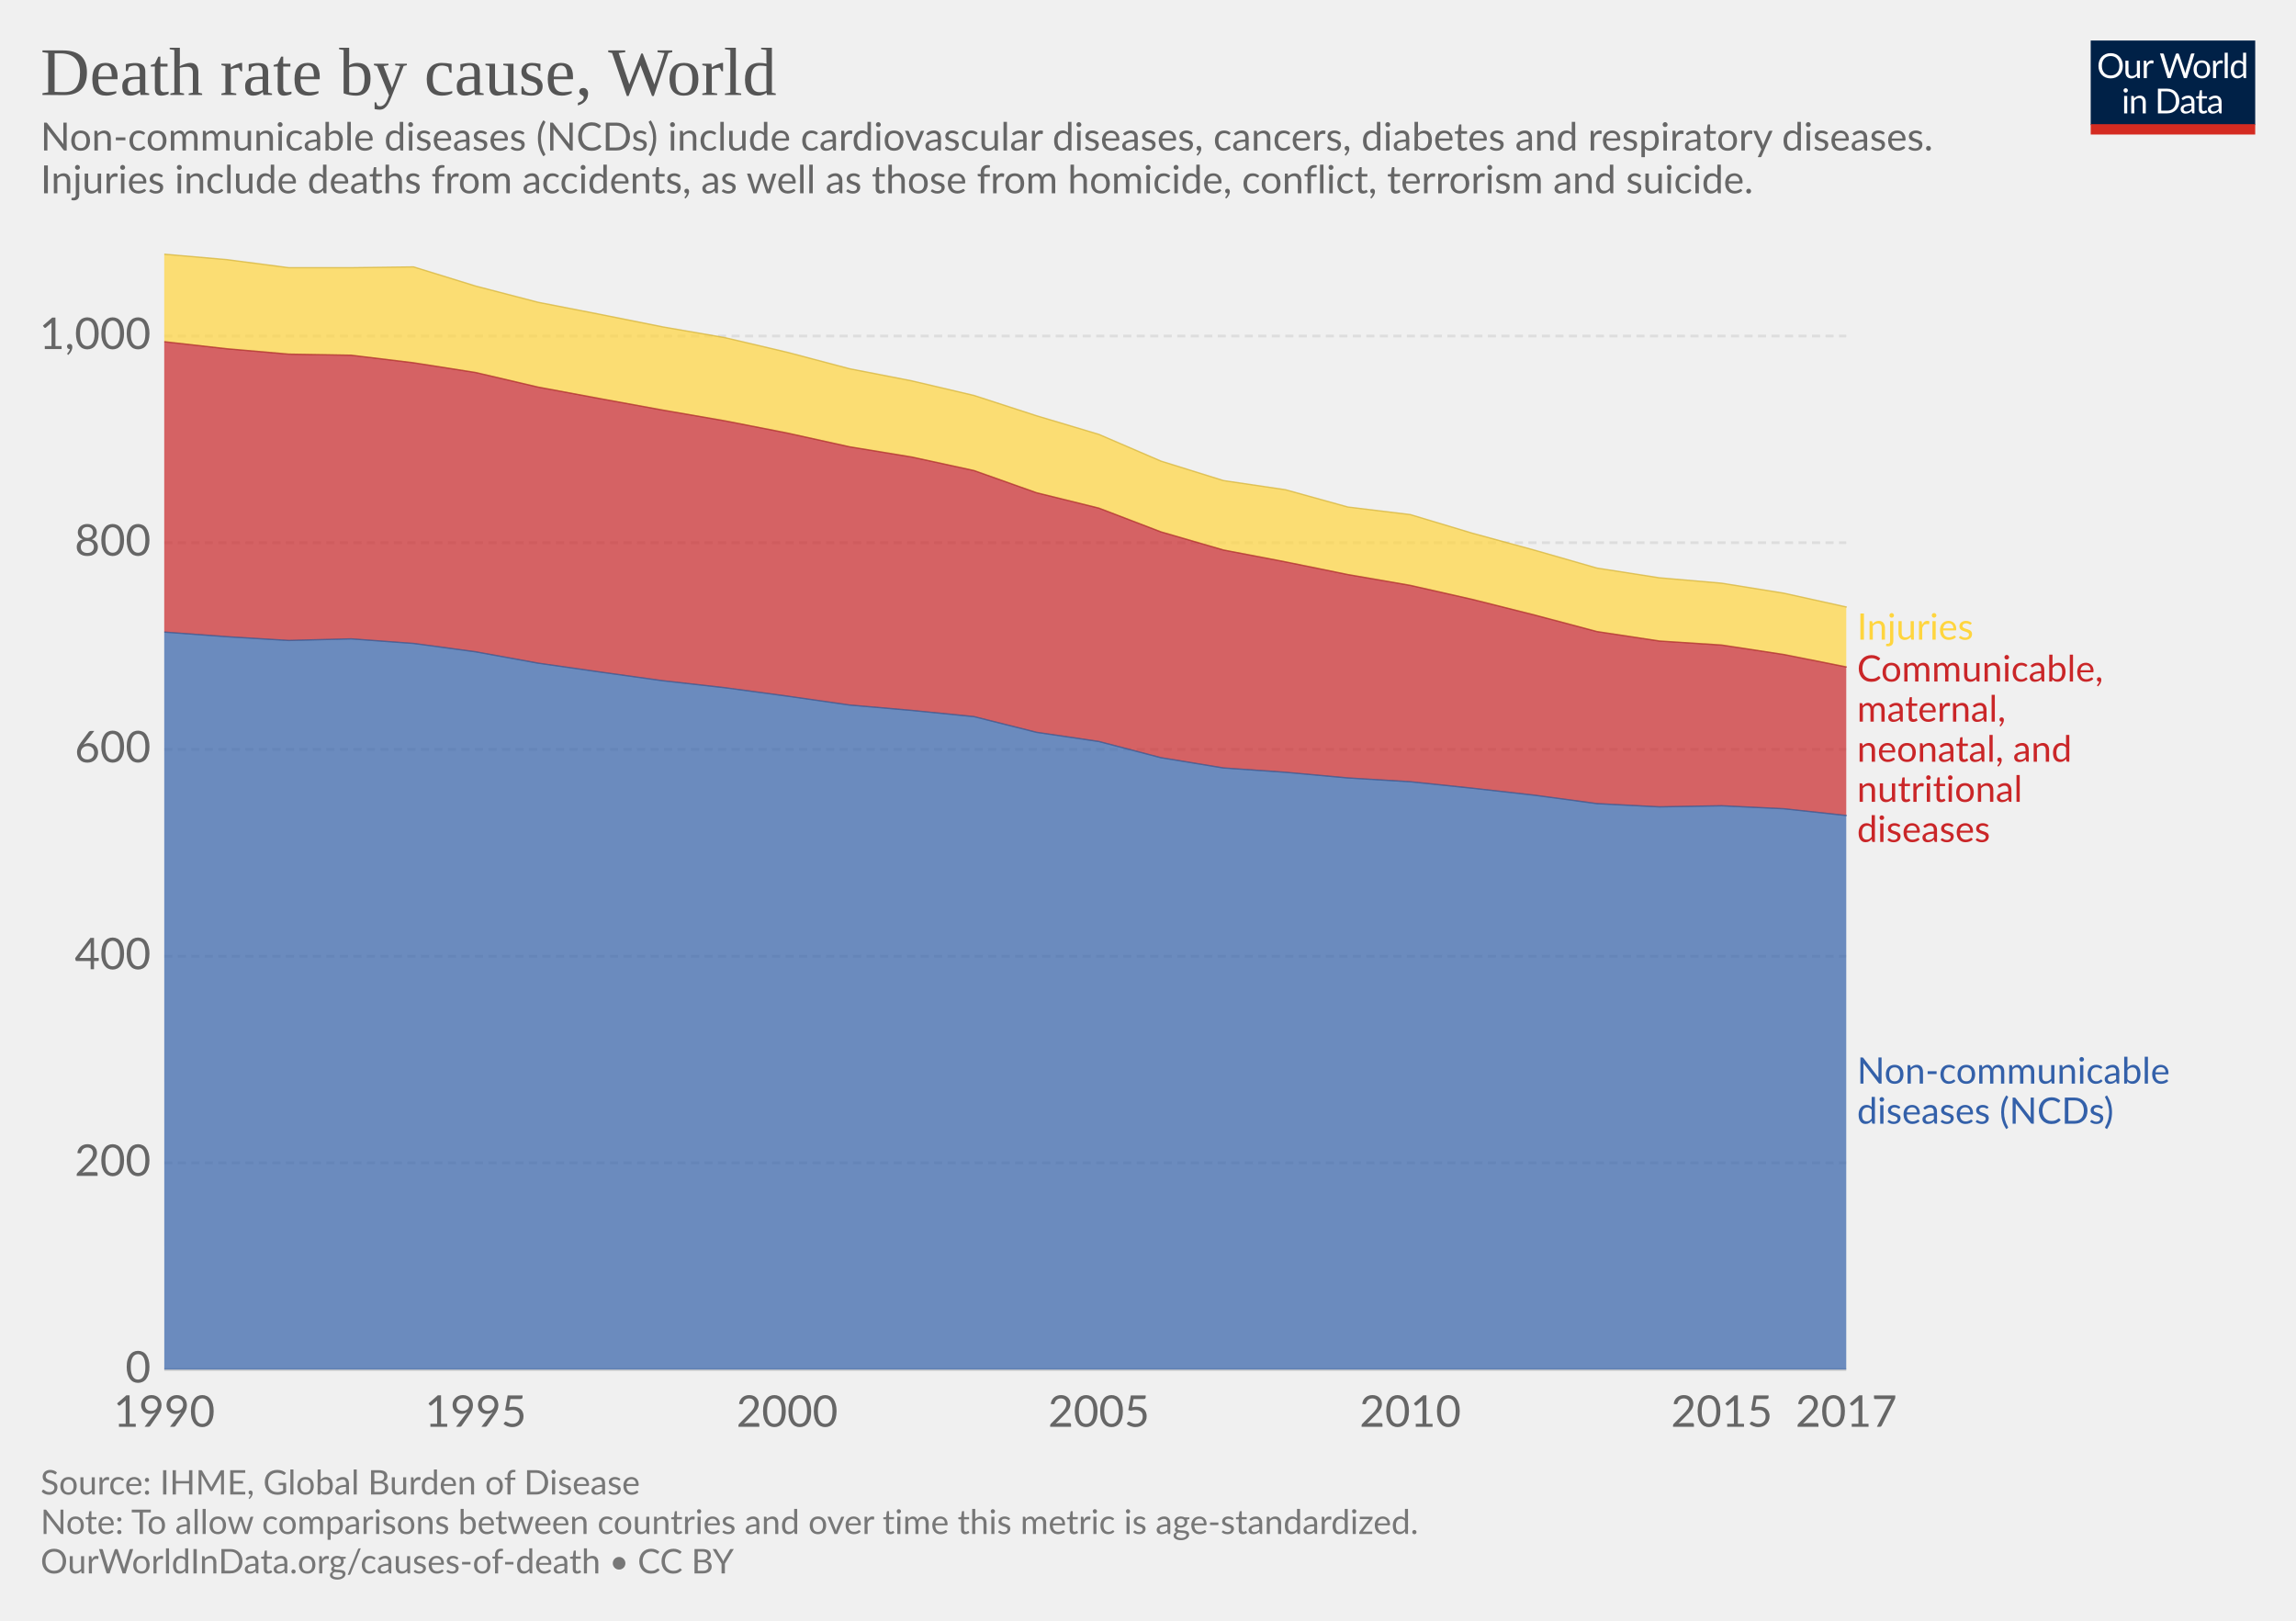
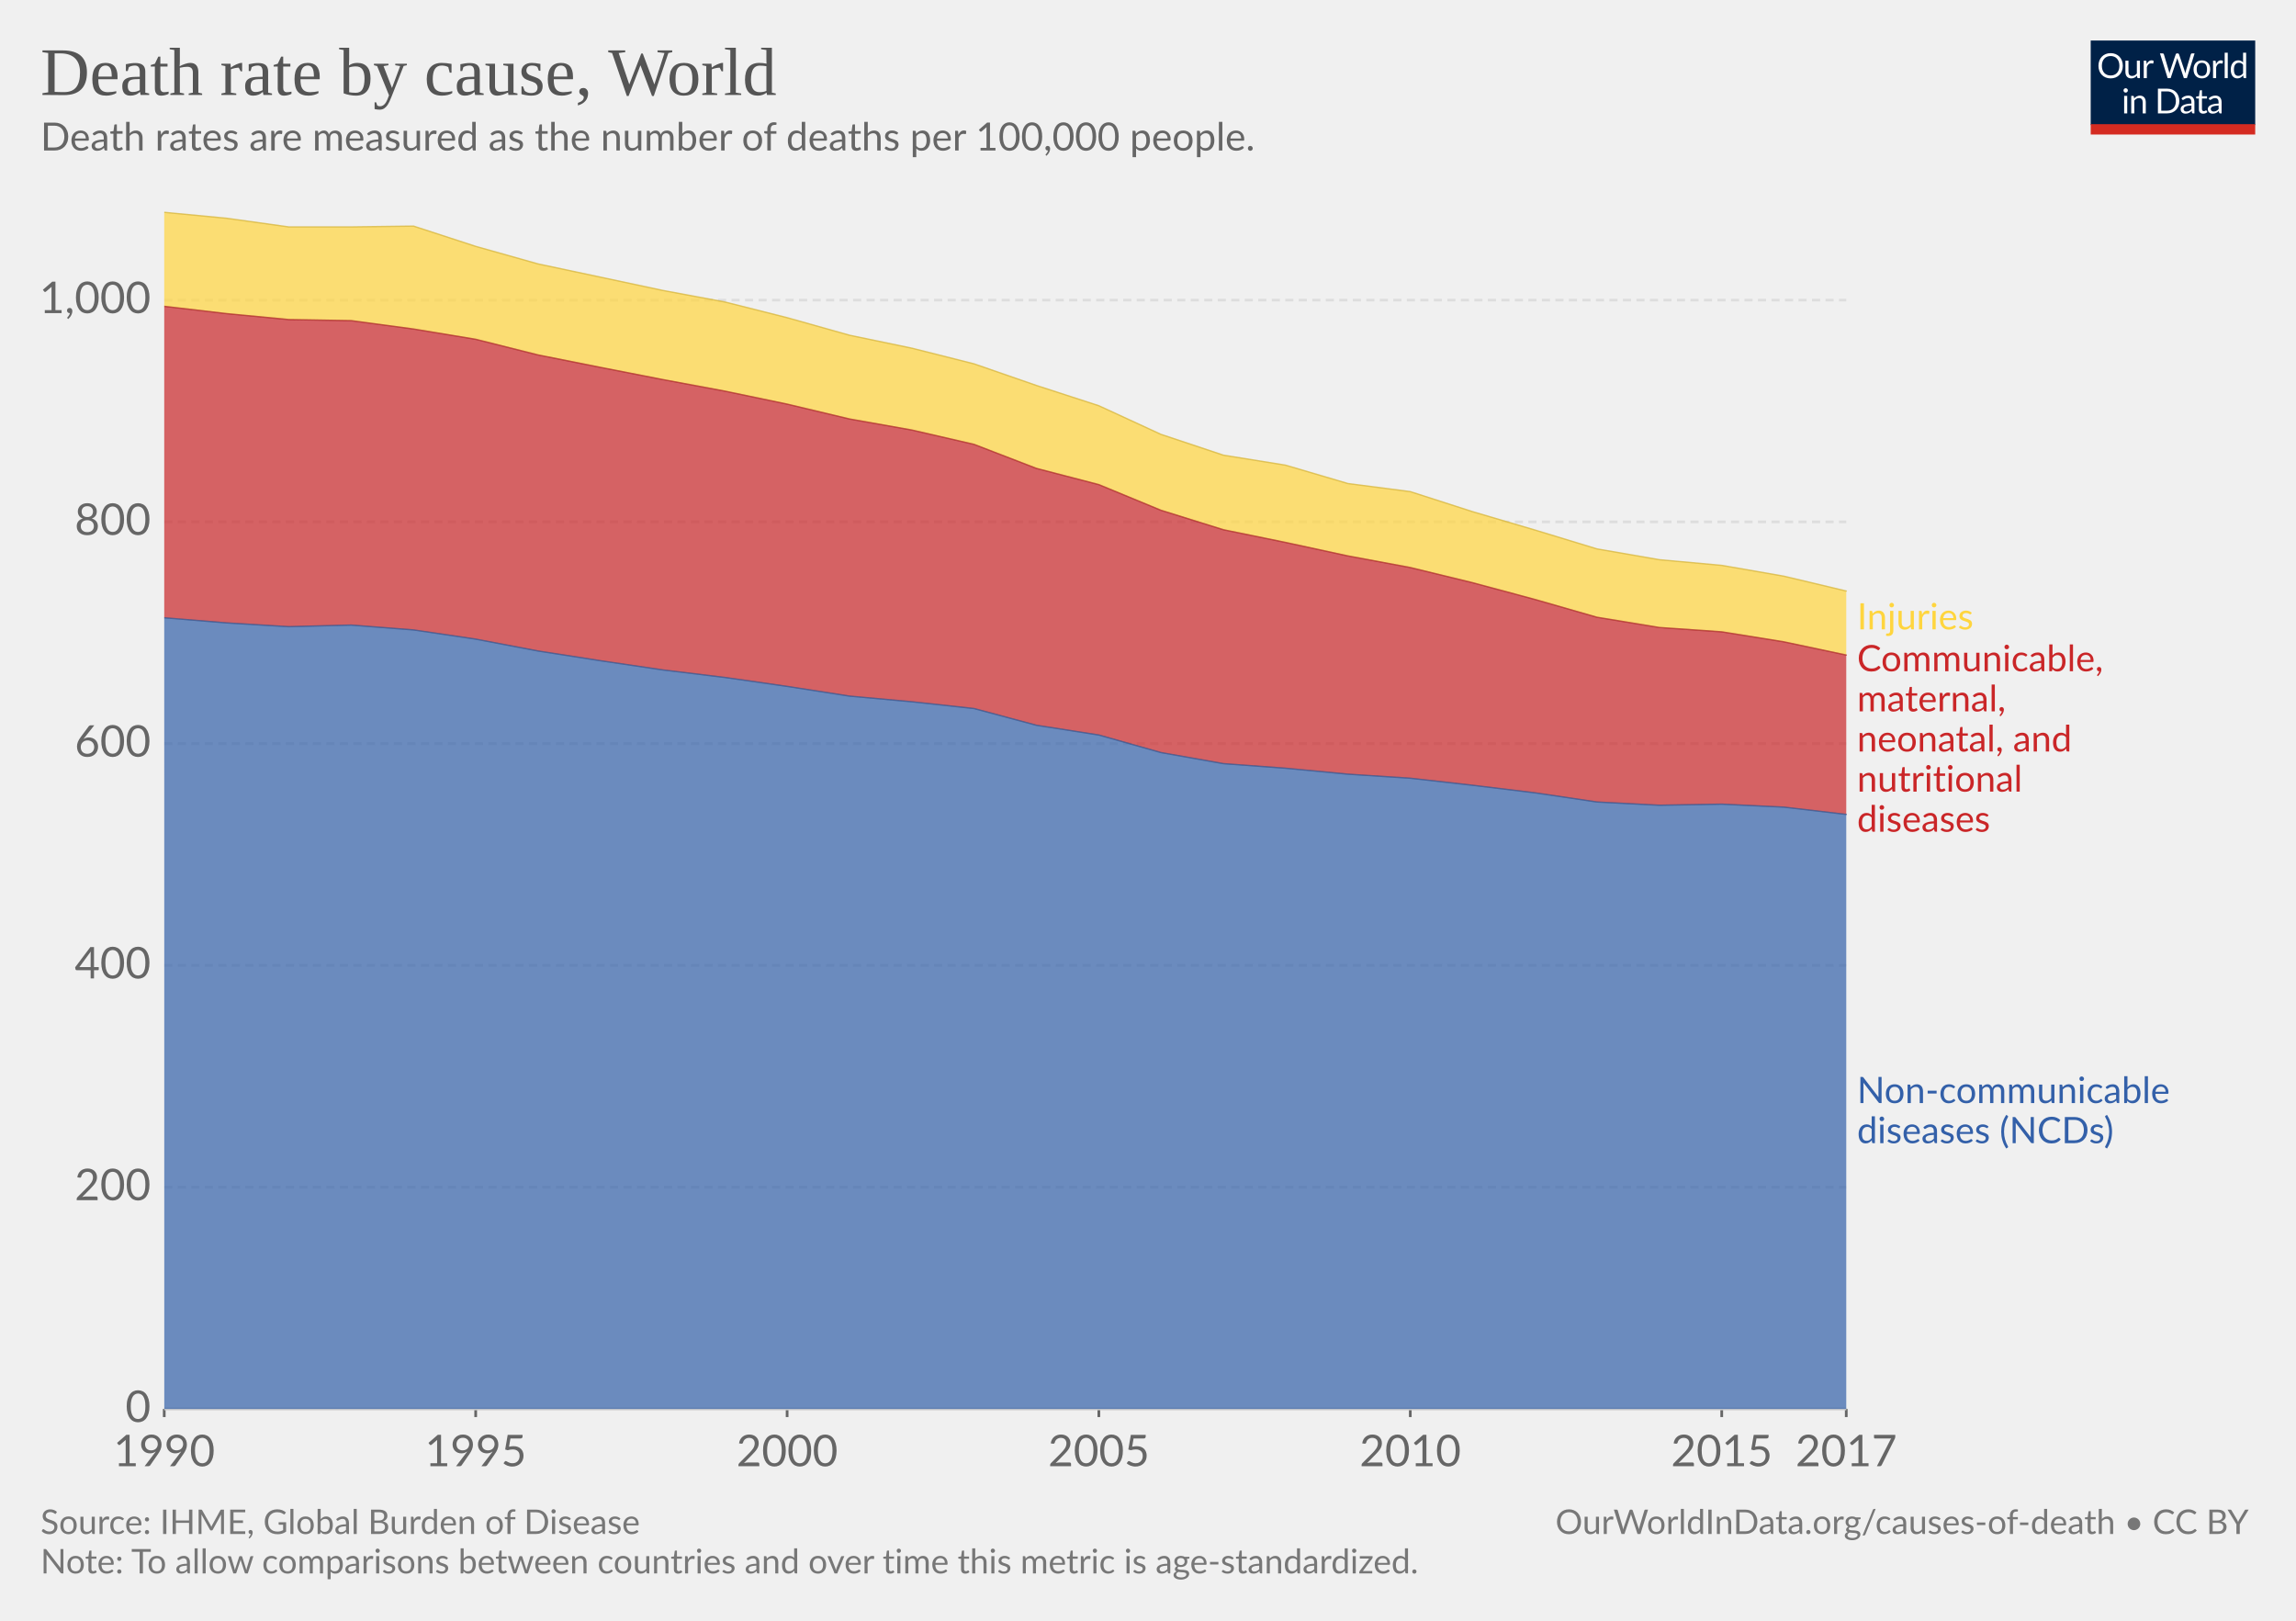
- <svg xmlns="http://www.w3.org/2000/svg" version="1.1" style="font-family:Lato, 'Helvetica Neue', Helvetica, Arial, sans-serif;font-size:18px;background-color:white;text-rendering:optimizeLegibility;-webkit-font-smoothing:antialiased" width="850" height="600">
+ <svg xmlns="http://www.w3.org/2000/svg" version="1.1" style="background-color:#fff;-webkit-font-smoothing:antialiased" width="850" height="600" font-family="Lato,'Helvetica Neue',Helvetica,Arial,sans-serif" font-size="18" text-rendering="optimizeLegibility">
  <g class="HeaderView">
-     <g transform="translate(774, 15) scale(0.29)">
+     <g transform="matrix(.29 0 0 .29 774 15)">
      <svg width="210" height="120" viewBox="0 0 210 120" fill="none">
        <g clip-path="url(#clip0)">
-           <path d="M0 0H210V107.89H0V0Z" fill="#002147" />
-           <path d="M40.979 32.248C40.979 34.609 40.605 36.78 39.857 38.76C39.109 40.725 38.053 42.419 36.689 43.842C35.325 45.265 33.682 46.372 31.761 47.164C29.854 47.941 27.742 48.33 25.425 48.33C23.107 48.33 20.995 47.941 19.089 47.164C17.182 46.372 15.547 45.265 14.183 43.842C12.819 42.419 11.763 40.725 11.015 38.76C10.267 36.78 9.893 34.609 9.893 32.248C9.893 29.887 10.267 27.723 11.015 25.758C11.763 23.778 12.819 22.077 14.183 20.654C15.547 19.217 17.182 18.102 19.089 17.31C20.995 16.518 23.107 16.122 25.425 16.122C27.742 16.122 29.854 16.518 31.761 17.31C33.682 18.102 35.325 19.217 36.689 20.654C38.053 22.077 39.109 23.778 39.857 25.758C40.605 27.723 40.979 29.887 40.979 32.248ZM36.601 32.248C36.601 30.312 36.337 28.574 35.809 27.034C35.281 25.494 34.533 24.196 33.565 23.14C32.597 22.069 31.423 21.248 30.045 20.676C28.666 20.104 27.126 19.818 25.425 19.818C23.738 19.818 22.205 20.104 20.827 20.676C19.448 21.248 18.267 22.069 17.285 23.14C16.317 24.196 15.569 25.494 15.041 27.034C14.513 28.574 14.249 30.312 14.249 32.248C14.249 34.184 14.513 35.922 15.041 37.462C15.569 38.987 16.317 40.285 17.285 41.356C18.267 42.412 19.448 43.226 20.827 43.798C22.205 44.355 23.738 44.634 25.425 44.634C27.126 44.634 28.666 44.355 30.045 43.798C31.423 43.226 32.597 42.412 33.565 41.356C34.533 40.285 35.281 38.987 35.809 37.462C36.337 35.922 36.601 34.184 36.601 32.248ZM62.823 25.714V48H60.491C59.934 48 59.582 47.729 59.435 47.186L59.127 44.788C58.159 45.859 57.074 46.724 55.871 47.384C54.669 48.029 53.29 48.352 51.735 48.352C50.518 48.352 49.44 48.154 48.501 47.758C47.577 47.347 46.8 46.775 46.169 46.042C45.539 45.309 45.062 44.421 44.739 43.38C44.431 42.339 44.277 41.187 44.277 39.926V25.714H48.193V39.926C48.193 41.613 48.575 42.918 49.337 43.842C50.115 44.766 51.295 45.228 52.879 45.228C54.038 45.228 55.116 44.957 56.113 44.414C57.125 43.857 58.057 43.094 58.907 42.126V25.714H62.823ZM71.43 30.18C72.135 28.655 73 27.467 74.027 26.616C75.053 25.751 76.307 25.318 77.789 25.318C78.258 25.318 78.705 25.369 79.131 25.472C79.571 25.575 79.959 25.736 80.297 25.956L80.011 28.882C79.923 29.249 79.703 29.432 79.351 29.432C79.145 29.432 78.845 29.388 78.449 29.3C78.053 29.212 77.605 29.168 77.107 29.168C76.403 29.168 75.772 29.271 75.215 29.476C74.672 29.681 74.181 29.989 73.741 30.4C73.315 30.796 72.927 31.295 72.575 31.896C72.237 32.483 71.929 33.157 71.651 33.92V48H67.713V25.714H69.957C70.382 25.714 70.675 25.795 70.837 25.956C70.998 26.117 71.108 26.396 71.167 26.792L71.43 30.18ZM132.589 16.474L122.755 48H118.927L110.941 23.954C110.867 23.719 110.794 23.47 110.721 23.206C110.662 22.942 110.596 22.663 110.523 22.37C110.449 22.663 110.376 22.942 110.303 23.206C110.23 23.47 110.156 23.719 110.083 23.954L102.053 48H98.225L88.391 16.474H91.933C92.314 16.474 92.629 16.569 92.879 16.76C93.143 16.951 93.311 17.193 93.385 17.486L99.897 39.398C99.999 39.794 100.095 40.219 100.183 40.674C100.285 41.129 100.381 41.613 100.469 42.126C100.571 41.613 100.674 41.129 100.777 40.674C100.894 40.205 101.019 39.779 101.151 39.398L108.565 17.486C108.653 17.237 108.821 17.009 109.071 16.804C109.335 16.584 109.65 16.474 110.017 16.474H111.249C111.63 16.474 111.938 16.569 112.173 16.76C112.407 16.951 112.583 17.193 112.701 17.486L120.093 39.398C120.225 39.779 120.342 40.19 120.445 40.63C120.562 41.07 120.672 41.532 120.775 42.016C120.848 41.532 120.929 41.07 121.017 40.63C121.105 40.19 121.2 39.779 121.303 39.398L127.837 17.486C127.91 17.222 128.072 16.987 128.321 16.782C128.585 16.577 128.9 16.474 129.267 16.474H132.589ZM141.94 25.362C143.568 25.362 145.034 25.633 146.34 26.176C147.645 26.719 148.76 27.489 149.684 28.486C150.608 29.483 151.312 30.693 151.796 32.116C152.294 33.524 152.544 35.101 152.544 36.846C152.544 38.606 152.294 40.19 151.796 41.598C151.312 43.006 150.608 44.209 149.684 45.206C148.76 46.203 147.645 46.973 146.34 47.516C145.034 48.044 143.568 48.308 141.94 48.308C140.297 48.308 138.816 48.044 137.496 47.516C136.19 46.973 135.076 46.203 134.152 45.206C133.228 44.209 132.516 43.006 132.018 41.598C131.534 40.19 131.292 38.606 131.292 36.846C131.292 35.101 131.534 33.524 132.018 32.116C132.516 30.693 133.228 29.483 134.152 28.486C135.076 27.489 136.19 26.719 137.496 26.176C138.816 25.633 140.297 25.362 141.94 25.362ZM141.94 45.25C144.14 45.25 145.782 44.517 146.868 43.05C147.953 41.569 148.496 39.508 148.496 36.868C148.496 34.213 147.953 32.145 146.868 30.664C145.782 29.183 144.14 28.442 141.94 28.442C140.825 28.442 139.85 28.633 139.014 29.014C138.192 29.395 137.503 29.945 136.946 30.664C136.403 31.383 135.992 32.27 135.714 33.326C135.45 34.367 135.318 35.548 135.318 36.868C135.318 39.508 135.86 41.569 136.946 43.05C138.046 44.517 139.71 45.25 141.94 45.25ZM159.908 30.18C160.612 28.655 161.478 27.467 162.504 26.616C163.531 25.751 164.785 25.318 166.266 25.318C166.736 25.318 167.183 25.369 167.608 25.472C168.048 25.575 168.437 25.736 168.774 25.956L168.488 28.882C168.4 29.249 168.18 29.432 167.828 29.432C167.623 29.432 167.322 29.388 166.926 29.3C166.53 29.212 166.083 29.168 165.584 29.168C164.88 29.168 164.25 29.271 163.692 29.476C163.15 29.681 162.658 29.989 162.218 30.4C161.793 30.796 161.404 31.295 161.052 31.896C160.715 32.483 160.407 33.157 160.128 33.92V48H156.19V25.714H158.434C158.86 25.714 159.153 25.795 159.314 25.956C159.476 26.117 159.586 26.396 159.644 26.792L159.908 30.18ZM174.946 15.594V48H171.03V15.594H174.946ZM194.496 31.016C193.763 30.033 192.971 29.351 192.12 28.97C191.269 28.574 190.316 28.376 189.26 28.376C187.192 28.376 185.601 29.117 184.486 30.598C183.371 32.079 182.814 34.191 182.814 36.934C182.814 38.386 182.939 39.633 183.188 40.674C183.437 41.701 183.804 42.551 184.288 43.226C184.772 43.886 185.366 44.37 186.07 44.678C186.774 44.986 187.573 45.14 188.468 45.14C189.759 45.14 190.881 44.847 191.834 44.26C192.802 43.673 193.689 42.845 194.496 41.774V31.016ZM198.412 15.594V48H196.08C195.523 48 195.171 47.729 195.024 47.186L194.672 44.48C193.719 45.624 192.633 46.548 191.416 47.252C190.199 47.956 188.791 48.308 187.192 48.308C185.916 48.308 184.757 48.066 183.716 47.582C182.675 47.083 181.787 46.357 181.054 45.404C180.321 44.451 179.756 43.263 179.36 41.84C178.964 40.417 178.766 38.782 178.766 36.934C178.766 35.291 178.986 33.766 179.426 32.358C179.866 30.935 180.497 29.703 181.318 28.662C182.139 27.621 183.144 26.807 184.332 26.22C185.535 25.619 186.884 25.318 188.38 25.318C189.744 25.318 190.91 25.553 191.878 26.022C192.861 26.477 193.733 27.115 194.496 27.936V15.594H198.412ZM46.614 70.714V93H42.698V70.714H46.614ZM47.45 63.718C47.45 64.099 47.369 64.459 47.208 64.796C47.061 65.119 46.856 65.412 46.592 65.676C46.343 65.925 46.042 66.123 45.69 66.27C45.352 66.417 44.993 66.49 44.612 66.49C44.23 66.49 43.871 66.417 43.534 66.27C43.211 66.123 42.925 65.925 42.676 65.676C42.426 65.412 42.228 65.119 42.082 64.796C41.935 64.459 41.862 64.099 41.862 63.718C41.862 63.337 41.935 62.977 42.082 62.64C42.228 62.288 42.426 61.987 42.676 61.738C42.925 61.474 43.211 61.269 43.534 61.122C43.871 60.975 44.23 60.902 44.612 60.902C44.993 60.902 45.352 60.975 45.69 61.122C46.042 61.269 46.343 61.474 46.592 61.738C46.856 61.987 47.061 62.288 47.208 62.64C47.369 62.977 47.45 63.337 47.45 63.718ZM55.424 73.948C55.908 73.405 56.422 72.914 56.964 72.474C57.507 72.034 58.079 71.66 58.68 71.352C59.296 71.029 59.941 70.787 60.616 70.626C61.306 70.45 62.046 70.362 62.838 70.362C64.055 70.362 65.126 70.567 66.05 70.978C66.989 71.374 67.766 71.946 68.382 72.694C69.013 73.427 69.49 74.315 69.812 75.356C70.135 76.397 70.296 77.549 70.296 78.81V93H66.358V78.81C66.358 77.123 65.969 75.818 65.192 74.894C64.43 73.955 63.264 73.486 61.694 73.486C60.535 73.486 59.45 73.765 58.438 74.322C57.441 74.879 56.517 75.635 55.666 76.588V93H51.728V70.714H54.082C54.639 70.714 54.984 70.985 55.116 71.528L55.424 73.948ZM113.129 77.248C113.129 79.609 112.755 81.758 112.007 83.694C111.259 85.63 110.203 87.287 108.839 88.666C107.475 90.045 105.832 91.115 103.911 91.878C102.004 92.626 99.892 93 97.575 93H85.805V61.474H97.575C99.892 61.474 102.004 61.855 103.911 62.618C105.832 63.366 107.475 64.437 108.839 65.83C110.203 67.209 111.259 68.866 112.007 70.802C112.755 72.738 113.129 74.887 113.129 77.248ZM108.751 77.248C108.751 75.312 108.487 73.581 107.959 72.056C107.431 70.531 106.683 69.24 105.715 68.184C104.747 67.128 103.574 66.321 102.195 65.764C100.816 65.207 99.276 64.928 97.575 64.928H90.073V89.546H97.575C99.276 89.546 100.816 89.267 102.195 88.71C103.574 88.153 104.747 87.353 105.715 86.312C106.683 85.256 107.431 83.965 107.959 82.44C108.487 80.915 108.751 79.184 108.751 77.248ZM128.553 82.968C126.749 83.027 125.209 83.173 123.933 83.408C122.672 83.628 121.638 83.921 120.831 84.288C120.039 84.655 119.46 85.087 119.093 85.586C118.741 86.085 118.565 86.642 118.565 87.258C118.565 87.845 118.661 88.351 118.851 88.776C119.042 89.201 119.299 89.553 119.621 89.832C119.959 90.096 120.347 90.294 120.787 90.426C121.242 90.543 121.726 90.602 122.239 90.602C122.929 90.602 123.559 90.536 124.131 90.404C124.703 90.257 125.239 90.052 125.737 89.788C126.251 89.524 126.735 89.209 127.189 88.842C127.659 88.475 128.113 88.057 128.553 87.588V82.968ZM115.903 73.86C117.135 72.672 118.463 71.785 119.885 71.198C121.308 70.611 122.885 70.318 124.615 70.318C125.862 70.318 126.969 70.523 127.937 70.934C128.905 71.345 129.719 71.917 130.379 72.65C131.039 73.383 131.538 74.271 131.875 75.312C132.213 76.353 132.381 77.497 132.381 78.744V93H130.643C130.262 93 129.969 92.941 129.763 92.824C129.558 92.692 129.397 92.443 129.279 92.076L128.839 89.964C128.253 90.507 127.681 90.991 127.123 91.416C126.566 91.827 125.979 92.179 125.363 92.472C124.747 92.751 124.087 92.963 123.383 93.11C122.694 93.271 121.924 93.352 121.073 93.352C120.208 93.352 119.394 93.235 118.631 93C117.869 92.751 117.201 92.384 116.629 91.9C116.072 91.416 115.625 90.807 115.287 90.074C114.965 89.326 114.803 88.446 114.803 87.434C114.803 86.554 115.045 85.711 115.529 84.904C116.013 84.083 116.798 83.357 117.883 82.726C118.969 82.095 120.384 81.582 122.129 81.186C123.875 80.775 126.016 80.541 128.553 80.482V78.744C128.553 77.013 128.179 75.708 127.431 74.828C126.683 73.933 125.591 73.486 124.153 73.486C123.185 73.486 122.371 73.611 121.711 73.86C121.066 74.095 120.501 74.366 120.017 74.674C119.548 74.967 119.137 75.239 118.785 75.488C118.448 75.723 118.111 75.84 117.773 75.84C117.509 75.84 117.282 75.774 117.091 75.642C116.901 75.495 116.739 75.319 116.607 75.114L115.903 73.86ZM143.568 93.352C141.808 93.352 140.451 92.861 139.498 91.878C138.559 90.895 138.09 89.48 138.09 87.632V73.992H135.406C135.171 73.992 134.973 73.926 134.812 73.794C134.65 73.647 134.57 73.427 134.57 73.134V71.572L138.222 71.11L139.124 64.224C139.168 64.004 139.263 63.828 139.41 63.696C139.571 63.549 139.776 63.476 140.026 63.476H142.006V71.154H148.452V73.992H142.006V87.368C142.006 88.307 142.233 89.003 142.688 89.458C143.142 89.913 143.729 90.14 144.448 90.14C144.858 90.14 145.21 90.089 145.504 89.986C145.812 89.869 146.076 89.744 146.296 89.612C146.516 89.48 146.699 89.363 146.846 89.26C147.007 89.143 147.146 89.084 147.264 89.084C147.469 89.084 147.652 89.209 147.814 89.458L148.958 91.328C148.283 91.959 147.469 92.457 146.516 92.824C145.562 93.176 144.58 93.352 143.568 93.352ZM163.253 82.968C161.449 83.027 159.909 83.173 158.633 83.408C157.372 83.628 156.338 83.921 155.531 84.288C154.739 84.655 154.16 85.087 153.793 85.586C153.441 86.085 153.265 86.642 153.265 87.258C153.265 87.845 153.36 88.351 153.551 88.776C153.742 89.201 153.998 89.553 154.321 89.832C154.658 90.096 155.047 90.294 155.487 90.426C155.942 90.543 156.426 90.602 156.939 90.602C157.628 90.602 158.259 90.536 158.831 90.404C159.403 90.257 159.938 90.052 160.437 89.788C160.95 89.524 161.434 89.209 161.889 88.842C162.358 88.475 162.813 88.057 163.253 87.588V82.968ZM150.603 73.86C151.835 72.672 153.162 71.785 154.585 71.198C156.008 70.611 157.584 70.318 159.315 70.318C160.562 70.318 161.669 70.523 162.637 70.934C163.605 71.345 164.419 71.917 165.079 72.65C165.739 73.383 166.238 74.271 166.575 75.312C166.912 76.353 167.081 77.497 167.081 78.744V93H165.343C164.962 93 164.668 92.941 164.463 92.824C164.258 92.692 164.096 92.443 163.979 92.076L163.539 89.964C162.952 90.507 162.38 90.991 161.823 91.416C161.266 91.827 160.679 92.179 160.063 92.472C159.447 92.751 158.787 92.963 158.083 93.11C157.394 93.271 156.624 93.352 155.773 93.352C154.908 93.352 154.094 93.235 153.331 93C152.568 92.751 151.901 92.384 151.329 91.9C150.772 91.416 150.324 90.807 149.987 90.074C149.664 89.326 149.503 88.446 149.503 87.434C149.503 86.554 149.745 85.711 150.229 84.904C150.713 84.083 151.498 83.357 152.583 82.726C153.668 82.095 155.084 81.582 156.829 81.186C158.574 80.775 160.716 80.541 163.253 80.482V78.744C163.253 77.013 162.879 75.708 162.131 74.828C161.383 73.933 160.29 73.486 158.853 73.486C157.885 73.486 157.071 73.611 156.411 73.86C155.766 74.095 155.201 74.366 154.717 74.674C154.248 74.967 153.837 75.239 153.485 75.488C153.148 75.723 152.81 75.84 152.473 75.84C152.209 75.84 151.982 75.774 151.791 75.642C151.6 75.495 151.439 75.319 151.307 75.114L150.603 73.86Z" fill="white" />
-           <rect y="106.789" width="210" height="13.211" fill="#D42B21" />
+           <path d="M0 0h210v107.89H0V0z" fill="#002147" />
+           <path d="M40.98 32.25c0 2.36-.38 4.53-1.12 6.51a14.26 14.26 0 01-8.1 8.4c-1.9.78-4.02 1.17-6.34 1.17-2.31 0-4.42-.39-6.33-1.17a14.31 14.31 0 01-8.08-8.4 18.29 18.29 0 01-1.12-6.51c0-2.36.38-4.53 1.12-6.5.75-1.97 1.8-3.67 3.17-5.1 1.37-1.43 3-2.55 4.9-3.34 1.92-.8 4.03-1.19 6.34-1.19 2.32 0 4.43.4 6.34 1.19 1.92.8 3.56 1.9 4.93 3.34a14.87 14.87 0 013.17 5.1 18.1 18.1 0 011.12 6.5zm-4.38 0c0-1.94-.26-3.68-.8-5.22a10.91 10.91 0 00-2.24-3.89 9.68 9.68 0 00-3.52-2.46 11.95 11.95 0 00-4.62-.86c-1.68 0-3.21.28-4.6.86a9.88 9.88 0 00-3.54 2.46 10.91 10.91 0 00-2.24 3.9c-.53 1.53-.8 3.27-.8 5.2 0 1.94.27 3.68.8 5.22a11.17 11.17 0 002.24 3.9 10.01 10.01 0 003.55 2.44c1.38.56 2.9.83 4.6.83 1.7 0 3.24-.27 4.61-.83a9.8 9.8 0 003.52-2.44 11.17 11.17 0 002.25-3.9c.53-1.54.8-3.28.8-5.21zm26.22-6.54V48H60.5c-.56 0-.9-.27-1.05-.81l-.31-2.4a12.45 12.45 0 01-3.26 2.6c-1.2.64-2.58.96-4.13.96-1.22 0-2.3-.2-3.24-.6a6.52 6.52 0 01-2.33-1.7 7.37 7.37 0 01-1.43-2.67c-.3-1.04-.46-2.2-.46-3.45V25.7h3.91v14.22c0 1.68.38 2.99 1.15 3.91.77.93 1.96 1.39 3.54 1.39 1.16 0 2.24-.27 3.23-.82a10.42 10.42 0 002.8-2.28V25.7h3.91zm8.61 4.47a9.94 9.94 0 012.6-3.56 5.64 5.64 0 013.76-1.3c.47 0 .92.05 1.34.15.44.1.83.27 1.17.49L80 28.88c-.09.37-.3.55-.66.55-.2 0-.5-.04-.9-.13a6.21 6.21 0 00-3.24.18c-.54.2-1.03.5-1.47.92-.42.4-.81.9-1.17 1.5-.33.58-.64 1.26-.92 2.02V48h-3.94V25.71h2.25c.42 0 .72.08.88.25.16.16.27.44.33.83l.26 3.39zm61.16-13.7L122.75 48h-3.82l-7.99-24.05a21.95 21.95 0 01-.42-1.58 38.36 38.36 0 01-.44 1.58L102.05 48h-3.83L88.4 16.47h3.54c.38 0 .7.1.95.29.26.2.43.43.5.73l6.52 21.9c.1.4.2.83.28 1.28.1.46.2.94.29 1.46l.3-1.46c.12-.47.25-.9.38-1.27l7.41-21.91c.1-.25.26-.48.51-.69.27-.22.58-.33.95-.33h1.23c.38 0 .69.1.92.29.24.2.41.43.53.73l7.4 21.9a28.4 28.4 0 01.68 2.62 29.52 29.52 0 01.52-2.61l6.54-21.91c.07-.27.23-.5.48-.7.27-.21.58-.32.95-.32h3.32zm9.35 8.88c1.63 0 3.1.27 4.4.82a9.43 9.43 0 015.46 5.94c.5 1.4.74 2.98.74 4.73 0 1.76-.25 3.34-.74 4.75a9.43 9.43 0 01-5.46 5.92c-1.3.52-2.77.79-4.4.79-1.64 0-3.12-.27-4.44-.8a9.42 9.42 0 01-3.35-2.3c-.92-1-1.63-2.2-2.13-3.61-.49-1.41-.73-3-.73-4.75s.24-3.33.73-4.73c.5-1.43 1.2-2.64 2.13-3.63.93-1 2.04-1.77 3.35-2.31 1.32-.55 2.8-.82 4.44-.82zm0 19.89c2.2 0 3.84-.73 4.93-2.2 1.08-1.48 1.63-3.54 1.63-6.18 0-2.66-.55-4.72-1.63-6.2-1.09-1.49-2.73-2.23-4.93-2.23-1.12 0-2.09.2-2.93.57-.82.39-1.5.94-2.06 1.65-.55.72-.96 1.61-1.24 2.67-.26 1.04-.4 2.22-.4 3.54 0 2.64.55 4.7 1.64 6.18 1.1 1.47 2.76 2.2 4.99 2.2zm17.97-15.07a9.94 9.94 0 012.6-3.56 5.64 5.64 0 013.76-1.3c.47 0 .91.05 1.34.15.44.1.83.27 1.16.49l-.28 2.92c-.09.37-.31.55-.66.55-.2 0-.5-.04-.9-.13a6.2 6.2 0 00-3.24.18c-.54.2-1.03.5-1.47.92-.43.4-.82.9-1.17 1.5a13.1 13.1 0 00-.92 2.02V48h-3.94V25.71h2.24c.43 0 .72.08.88.25.17.16.28.44.33.83l.27 3.39zm15.04-14.59V48h-3.92V15.6h3.92zm19.55 15.43a6.22 6.22 0 00-2.38-2.05 6.7 6.7 0 00-2.86-.6c-2.07 0-3.66.75-4.77 2.23-1.12 1.48-1.68 3.6-1.68 6.33 0 1.46.13 2.7.38 3.74a7.29 7.29 0 001.1 2.56 4.35 4.35 0 001.78 1.45c.7.3 1.5.46 2.4.46 1.29 0 2.41-.3 3.36-.88a9.6 9.6 0 002.67-2.49V31.02zm3.91-15.43V48h-2.33c-.56 0-.9-.27-1.06-.81l-.35-2.71a12.13 12.13 0 01-3.25 2.77 8.28 8.28 0 01-4.23 1.06 7.31 7.31 0 01-6.14-2.9c-.73-.96-1.3-2.15-1.69-3.57a18.35 18.35 0 01.07-9.48 11.29 11.29 0 011.89-3.7 8.7 8.7 0 017.06-3.34 7.96 7.96 0 016.12 2.62V15.59h3.91zM46.61 70.71V93H42.7V70.71h3.91zm.84-7c0 .39-.08.75-.24 1.09-.15.32-.35.61-.62.88-.25.25-.55.44-.9.59a2.67 2.67 0 01-2.16 0 2.9 2.9 0 01-1.45-1.47 2.67 2.67 0 010-2.16c.15-.35.35-.65.6-.9.25-.27.53-.47.85-.62a2.67 2.67 0 012.16 0c.35.15.65.35.9.62.27.25.47.55.62.9.16.34.24.7.24 1.08zm7.97 10.24c.49-.54 1-1.04 1.54-1.48a9.85 9.85 0 013.66-1.84 8.96 8.96 0 015.43.35c.94.4 1.72.97 2.33 1.71.63.74 1.11 1.62 1.43 2.67.32 1.04.49 2.19.49 3.45V93h-3.94V78.81c0-1.69-.4-3-1.17-3.92-.76-.93-1.93-1.4-3.5-1.4-1.15 0-2.24.27-3.25.83-1 .56-1.92 1.31-2.77 2.27V93h-3.94V70.71h2.35c.56 0 .9.28 1.04.82l.3 2.42zm57.7 3.3c0 2.36-.37 4.5-1.11 6.44a14.3 14.3 0 01-3.17 4.98c-1.37 1.37-3 2.45-4.93 3.2-1.9.76-4.02 1.13-6.33 1.13H85.8V61.47h11.77c2.31 0 4.42.39 6.33 1.15a13.8 13.8 0 018.1 8.18 17.75 17.75 0 011.12 6.45zm-4.37 0c0-1.94-.26-3.67-.8-5.2a10.94 10.94 0 00-2.23-3.87 9.57 9.57 0 00-3.53-2.42 12.23 12.23 0 00-4.61-.83h-7.5v24.62h7.5c1.7 0 3.24-.28 4.61-.84a9.7 9.7 0 003.53-2.4 10.94 10.94 0 002.24-3.87c.53-1.53.8-3.26.8-5.2zm19.8 5.72c-1.8.06-3.34.2-4.62.44-1.26.22-2.3.51-3.1.88-.8.36-1.37.8-1.74 1.3-.35.5-.53 1.05-.53 1.67 0 .58.1 1.1.3 1.52a3 3 0 00.76 1.05c.34.27.73.46 1.17.6.45.11.94.17 1.45.17a7.28 7.28 0 003.5-.81 11.95 11.95 0 002.82-2.2v-4.62zm-12.65-9.11a12.73 12.73 0 013.98-2.66c1.43-.59 3-.88 4.73-.88 1.25 0 2.36.2 3.33.61a6.81 6.81 0 013.94 4.38c.33 1.04.5 2.19.5 3.43V93h-1.74a1.8 1.8 0 01-.88-.18c-.2-.13-.36-.38-.48-.74l-.44-2.12c-.59.55-1.16 1.03-1.72 1.46a9.48 9.48 0 01-3.74 1.7c-.69.15-1.46.23-2.3.23-.87 0-1.69-.12-2.45-.35a5.34 5.34 0 01-3.34-2.93 6.64 6.64 0 01-.49-2.64c0-.88.25-1.72.73-2.53a6.33 6.33 0 012.35-2.17c1.09-.63 2.5-1.15 4.25-1.54 1.75-.41 3.89-.65 6.42-.7v-1.75c0-1.73-.37-3.03-1.12-3.91-.75-.9-1.84-1.34-3.28-1.34-.97 0-1.78.12-2.44.37-.64.23-1.2.5-1.7.81l-1.23.82c-.33.23-.67.35-1 .35-.27 0-.5-.07-.69-.2a2.1 2.1 0 01-.48-.53l-.7-1.25zm27.67 19.5c-1.76 0-3.12-.5-4.07-1.48-.94-.98-1.41-2.4-1.41-4.25V74h-2.68a.9.9 0 01-.6-.2c-.16-.14-.24-.36-.24-.66v-1.56l3.65-.46.9-6.89c.05-.22.14-.4.29-.52a.88.88 0 01.62-.22H142v7.67h6.44V74h-6.44v13.38c0 .94.22 1.63.68 2.09.45.45 1.04.68 1.76.68a3.21 3.21 0 001.85-.53l.55-.35c.16-.12.3-.18.41-.18.2 0 .4.13.55.38l1.15 1.87a7.45 7.45 0 01-2.44 1.5c-.96.35-1.94.52-2.95.52zm19.68-10.4c-1.8.07-3.34.21-4.62.45-1.26.22-2.3.51-3.1.88-.8.36-1.37.8-1.74 1.3-.35.5-.53 1.05-.53 1.67 0 .58.1 1.1.3 1.52.18.42.44.77.76 1.05.34.27.73.46 1.17.6.45.11.94.17 1.45.17a7.3 7.3 0 003.5-.81 12.04 12.04 0 002.82-2.2v-4.62zm-12.65-9.1a12.72 12.72 0 013.99-2.66c1.42-.59 3-.88 4.72-.88 1.25 0 2.36.2 3.33.61a6.81 6.81 0 013.94 4.38c.33 1.04.5 2.19.5 3.43V93h-1.74a1.8 1.8 0 01-.88-.18c-.2-.13-.36-.38-.48-.74l-.44-2.12c-.59.55-1.16 1.03-1.72 1.46a9.48 9.48 0 01-3.74 1.7c-.69.15-1.46.23-2.3.23-.87 0-1.69-.12-2.45-.35a5.33 5.33 0 01-3.34-2.93 6.62 6.62 0 01-.49-2.64c0-.88.25-1.72.73-2.53a6.33 6.33 0 012.35-2.17c1.09-.63 2.5-1.15 4.25-1.54 1.74-.41 3.89-.65 6.42-.7v-1.75c0-1.73-.37-3.03-1.12-3.91-.75-.9-1.84-1.34-3.28-1.34-.97 0-1.78.12-2.44.37-.64.23-1.2.5-1.7.81-.46.3-.87.57-1.22.82-.34.23-.68.35-1.02.35-.26 0-.49-.07-.68-.2-.19-.14-.35-.32-.48-.53l-.7-1.25z" fill="#fff" />
+           <path fill="#D42B21" d="M0 106.79h210V120H0z" />
        </g>
        <defs>
          <clipPath id="clip0">
-             <rect width="210" height="120" fill="white" />
+             <path fill="#fff" d="M0 0h210v120H0z" />
          </clipPath>
        </defs>
      </svg>
    </g>
-     <a href="https://ourworldindata.org/grapher/age-standardized-death-rate-by-cause" style="font-family:&quot;Playfair Display&quot;, Georgia, &quot;Times New Roman&quot;, serif" target="_blank">
-       <text font-size="25.20" x="15.0" y="35.2" fill="#555">
+     <a href="https://ourworldindata.org/grapher/age-standardized-death-rate-by-cause" target="_blank" font-family="&quot;Playfair Display&quot;,Georgia,&quot;Times New Roman&quot;,serif">
+       <text font-size="25.2" x="15" y="35.2" fill="#555">
        <tspan x="15" y="35.16">Death rate by cause, World</tspan>
      </text>
    </a>
-     <text font-size="14.40" x="15.0" y="55.7" fill="#666">
-       <tspan x="15" y="55.72">Non-communicable diseases (NCDs) include cardiovascular diseases, cancers, diabetes and respiratory diseases.</tspan>
-       <tspan x="15" y="71.56">Injuries include deaths from accidents, as well as those from homicide, conflict, terrorism and suicide.</tspan>
+     <text font-size="14.4" x="15" y="55.7" fill="#666">
+       <tspan x="15" y="55.72">Death rates are measured as the number of deaths per 100,000 people.</tspan>
    </text>
  </g>
  <g class="StackedArea">
    <defs>
-       <clipPath id="boundsClip-306">
-         <rect x="60.824" y="0" width="820" height="868.2" />
+       <clipPath id="a">
+         <path d="M60.82 0h820v928.4h-820z" />
      </clipPath>
    </defs>
    <g class="AxisBoxView">
      <g class="HorizontalAxis">
-         <text x="60.8" y="528.2" fill="#666" text-anchor="middle" font-size="16.2">1990</text>
-         <text x="176.1" y="528.2" fill="#666" text-anchor="middle" font-size="16.2">1995</text>
-         <text x="291.4" y="528.2" fill="#666" text-anchor="middle" font-size="16.2">2000</text>
-         <text x="406.8" y="528.2" fill="#666" text-anchor="middle" font-size="16.2">2005</text>
-         <text x="522.1" y="528.2" fill="#666" text-anchor="middle" font-size="16.2">2010</text>
-         <text x="637.4" y="528.2" fill="#666" text-anchor="middle" font-size="16.2">2015</text>
-         <text x="683.5" y="528.2" fill="#666" text-anchor="middle" font-size="16.2">2017</text>
+         <path stroke="#666" d="M60.8 521.6v3M176.1 521.6v3M291.4 521.6v3M406.8 521.6v3M522.1 521.6v3M637.4 521.6v3M683.5 521.6v3" />
+         <text x="60.8" y="542.8" fill="#666" text-anchor="middle" font-size="16.2">1990</text>
+         <text x="176.1" y="542.8" fill="#666" text-anchor="middle" font-size="16.2">1995</text>
+         <text x="291.4" y="542.8" fill="#666" text-anchor="middle" font-size="16.2">2000</text>
+         <text x="406.8" y="542.8" fill="#666" text-anchor="middle" font-size="16.2">2005</text>
+         <text x="522.1" y="542.8" fill="#666" text-anchor="middle" font-size="16.2">2010</text>
+         <text x="637.4" y="542.8" fill="#666" text-anchor="middle" font-size="16.2">2015</text>
+         <text x="683.5" y="542.8" fill="#666" text-anchor="middle" font-size="16.2">2017</text>
      </g>
-       <g class="VerticalAxis">
-         <text x="55.82" y="507" fill="#666" dominant-baseline="middle" text-anchor="end" font-size="16.2">0</text>
-         <text x="55.82" y="430.5" fill="#666" dominant-baseline="middle" text-anchor="end" font-size="16.2">200</text>
-         <text x="55.82" y="354" fill="#666" dominant-baseline="middle" text-anchor="end" font-size="16.2">400</text>
-         <text x="55.82" y="277.4" fill="#666" dominant-baseline="middle" text-anchor="end" font-size="16.2">600</text>
-         <text x="55.82" y="200.9" fill="#666" dominant-baseline="middle" text-anchor="end" font-size="16.2">800</text>
-         <text x="55.82" y="124.4" fill="#666" dominant-baseline="middle" text-anchor="end" font-size="16.2">1,000</text>
+       <g class="VerticalAxis" fill="#666" dominant-baseline="middle" text-anchor="end" font-size="16.2">
+         <text x="55.82" y="521.6">0</text>
+         <text x="55.82" y="439.5">200</text>
+         <text x="55.82" y="357.4">400</text>
+         <text x="55.82" y="275.3">600</text>
+         <text x="55.82" y="193.2">800</text>
+         <text x="55.82" y="111.1">1,000</text>
      </g>
      <g class="AxisGridLines">
-         <line x1="60.82" y1="507" x2="683.50" y2="507" stroke="#ccc" />
-         <line x1="60.82" y1="430.5" x2="683.50" y2="430.5" stroke="#ddd" stroke-dasharray="3,2" />
-         <line x1="60.82" y1="354" x2="683.50" y2="354" stroke="#ddd" stroke-dasharray="3,2" />
-         <line x1="60.82" y1="277.4" x2="683.50" y2="277.4" stroke="#ddd" stroke-dasharray="3,2" />
-         <line x1="60.82" y1="200.9" x2="683.50" y2="200.9" stroke="#ddd" stroke-dasharray="3,2" />
-         <line x1="60.82" y1="124.4" x2="683.50" y2="124.4" stroke="#ddd" stroke-dasharray="3,2" />
+         <path stroke="#ccc" d="M60.82 521.6H683.5" />
+         <path stroke="#ddd" stroke-dasharray="3,2" d="M60.82 439.5H683.5M60.82 357.4H683.5M60.82 275.3H683.5M60.82 193.2H683.5M60.82 111.1H683.5" />
      </g>
    </g>
-     <g clip-path="url(#boundsClip-306)">
-       <g class="HeightedLegend" style="cursor:default">
+     <g clip-path="url(#a)">
+       <g class="HeightedLegend" cursor="default">
        <g class="legendMark">
-           <rect x="683.495" y="226" width="78.605" height="13.5" fill="#fff" opacity="0" />
-           <text font-size="13.50" x="687.5" y="236.8" fill="#ffd53e">
-             <tspan x="687.495" y="236.8">Injuries</tspan>
+           <text font-size="13.5" x="687.5" y="233" fill="#ffd53e">
+             <tspan x="687.5" y="233">Injuries</tspan>
          </text>
        </g>
        <g class="legendMark">
-           <rect x="683.495" y="241.5" width="128.96" height="71.9" fill="#fff" opacity="0" />
-           <text font-size="13.50" x="687.5" y="252.3" fill="#ca2628">
-             <tspan x="687.495" y="252.3">Communicable,</tspan>
-             <tspan x="687.495" y="267.15">maternal,</tspan>
-             <tspan x="687.495" y="282">neonatal, and</tspan>
-             <tspan x="687.495" y="296.85">nutritional</tspan>
-             <tspan x="687.495" y="311.7">diseases</tspan>
+           <text font-size="13.5" x="687.5" y="248.5" fill="#ca2628">
+             <tspan x="687.5" y="248.5">Communicable,</tspan>
+             <tspan x="687.5" y="263.35">maternal,</tspan>
+             <tspan x="687.5" y="278.2">neonatal, and</tspan>
+             <tspan x="687.5" y="293.05">nutritional</tspan>
+             <tspan x="687.5" y="307.9">diseases</tspan>
          </text>
        </g>
        <g class="legendMark">
-           <rect x="683.495" y="390.35" width="151.505" height="28.1" fill="#fff" opacity="0" />
-           <text font-size="13.50" x="687.5" y="401.1" fill="#3360a9">
-             <tspan x="687.495" y="401.15">Non-communicable</tspan>
-             <tspan x="687.495" y="416">diseases (NCDs)</tspan>
+           <text font-size="13.5" x="687.5" y="408.4" fill="#3360a9">
+             <tspan x="687.5" y="408.35">Non-communicable</tspan>
+             <tspan x="687.5" y="423.2">diseases (NCDs)</tspan>
          </text>
        </g>
      </g>
      <g class="Areas">
-         <rect x="60.824" y="94.1" width="622.671" height="412.9" opacity="0" fill="rgba(255,255,255,0)" />
-         <path class="World_0-area" stroke-linecap="round" d="M60.8 234L83.9 235.7L106.9 237.1L130 236.5L153.1 238.2L176.1 241.3L199.2 245.5L222.3 248.8L245.3 252L268.4 254.6L291.4 257.7L314.5 261L337.6 263L360.6 265.3L383.7 271.1L406.8 274.5L429.8 280.5L452.9 284.3L475.9 285.9L499 288L522.1 289.4L545.1 291.8L568.2 294.4L591.2 297.5L614.3 298.7L637.4 298.3L660.4 299.4L683.5 301.9L683.495 507L60.824 507" fill="#3360a9" fill-opacity="0.7" />
-         <path class="World_1-area" stroke-linecap="round" d="M60.8 126.5L83.9 129.1L106.9 131.1L130 131.5L153.1 134.3L176.1 137.9L199.2 143.3L222.3 147.6L245.3 151.8L268.4 155.8L291.4 160.3L314.5 165.4L337.6 169.2L360.6 174.2L383.7 182.4L406.8 188.1L429.8 196.9L452.9 203.6L475.9 208L499 212.7L522.1 216.7L545.1 221.9L568.2 227.7L591.2 233.8L614.3 237.3L637.4 238.8L660.4 242.3L683.5 246.9L683.5 301.9L660.4 299.4L637.4 298.3L614.3 298.7L591.2 297.5L568.2 294.4L545.1 291.8L522.1 289.4L499 288L475.9 285.9L452.9 284.3L429.8 280.5L406.8 274.5L383.7 271.1L360.6 265.3L337.6 263L314.5 261L291.4 257.7L268.4 254.6L245.3 252L222.3 248.8L199.2 245.5L176.1 241.3L153.1 238.2L130 236.5L106.9 237.1L83.9 235.7L60.8 234" fill="#ca2628" fill-opacity="0.7" />
-         <path class="World_2-area" stroke-linecap="round" d="M60.8 94.1L83.9 96.1L106.9 99.1L130 99.1L153.1 98.8L176.1 105.9L199.2 111.9L222.3 116.4L245.3 121L268.4 125L291.4 130.4L314.5 136.5L337.6 141L360.6 146.4L383.7 153.9L406.8 160.8L429.8 170.7L452.9 177.9L475.9 181.3L499 187.7L522.1 190.5L545.1 197.4L568.2 203.7L591.2 210.3L614.3 213.9L637.4 215.9L660.4 219.6L683.5 224.7L683.5 246.9L660.4 242.3L637.4 238.8L614.3 237.3L591.2 233.8L568.2 227.7L545.1 221.9L522.1 216.7L499 212.7L475.9 208L452.9 203.6L429.8 196.9L406.8 188.1L383.7 182.4L360.6 174.2L337.6 169.2L314.5 165.4L291.4 160.3L268.4 155.8L245.3 151.8L222.3 147.6L199.2 143.3L176.1 137.9L153.1 134.3L130 131.5L106.9 131.1L83.9 129.1L60.8 126.5" fill="#ffd53e" fill-opacity="0.7" />
-         <path class="World_0-border" stroke-linecap="round" d="M60.8 234L83.9 235.7L106.9 237.1L130 236.5L153.1 238.2L176.1 241.3L199.2 245.5L222.3 248.8L245.3 252L268.4 254.6L291.4 257.7L314.5 261L337.6 263L360.6 265.3L383.7 271.1L406.8 274.5L429.8 280.5L452.9 284.3L475.9 285.9L499 288L522.1 289.4L545.1 291.8L568.2 294.4L591.2 297.5L614.3 298.7L637.4 298.3L660.4 299.4L683.5 301.9" stroke="rgb(43, 80, 141)" stroke-opacity="0.7" stroke-width="0.5" fill="none" />
-         <path class="World_1-border" stroke-linecap="round" d="M60.8 126.5L83.9 129.1L106.9 131.1L130 131.5L153.1 134.3L176.1 137.9L199.2 143.3L222.3 147.6L245.3 151.8L268.4 155.8L291.4 160.3L314.5 165.4L337.6 169.2L360.6 174.2L383.7 182.4L406.8 188.1L429.8 196.9L452.9 203.6L475.9 208L499 212.7L522.1 216.7L545.1 221.9L568.2 227.7L591.2 233.8L614.3 237.3L637.4 238.8L660.4 242.3L683.5 246.9" stroke="rgb(169, 32, 33)" stroke-opacity="0.7" stroke-width="0.5" fill="none" />
-         <path class="World_2-border" stroke-linecap="round" d="M60.8 94.1L83.9 96.1L106.9 99.1L130 99.1L153.1 98.8L176.1 105.9L199.2 111.9L222.3 116.4L245.3 121L268.4 125L291.4 130.4L314.5 136.5L337.6 141L360.6 146.4L383.7 153.9L406.8 160.8L429.8 170.7L452.9 177.9L475.9 181.3L499 187.7L522.1 190.5L545.1 197.4L568.2 203.7L591.2 210.3L614.3 213.9L637.4 215.9L660.4 219.6L683.5 224.7" stroke="rgb(213, 178, 52)" stroke-opacity="0.7" stroke-width="0.5" fill="none" />
+         <path class="World_0-area" d="M60.8 228.7l23.1 1.9 23 1.4 23.1-.6 23.1 1.8 23 3.4 23.1 4.4 23.1 3.6 23 3.4 23.1 2.8 23 3.3 23.1 3.6 23.1 2.1 23 2.5 23.1 6.2 23.1 3.6 23 6.5 23.1 4.1 23 1.7 23.1 2.2 23.1 1.5 23 2.6 23.1 2.8 23 3.4 23.1 1.2 23.1-.4 23 1.1 23.1 2.7v220.1H60.82" fill="#3360a9" fill-opacity=".7" />
+         <path class="World_1-area" d="M60.8 113.4l23.1 2.7 23 2.2 23.1.4 23.1 3.1 23 3.8 23.1 5.8 23.1 4.6 23 4.5 23.1 4.3 23 4.8 23.1 5.5 23.1 4.1 23 5.3 23.1 8.9 23.1 6 23 9.5 23.1 7.2 23 4.7 23.1 5 23.1 4.3 23 5.6 23.1 6.2 23 6.6 23.1 3.8 23.1 1.6 23 3.7 23.1 4.9v59l-23.1-2.7-23-1.1-23.1.4-23.1-1.2-23-3.4-23.1-2.8-23-2.6-23.1-1.5-23.1-2.2-23-1.7-23.1-4.1-23-6.5-23.1-3.6-23.1-6.2-23-2.5-23.1-2.1-23.1-3.6-23-3.3-23.1-2.8-23-3.4-23.1-3.6-23.1-4.4-23-3.4-23.1-1.8-23.1.6-23-1.4-23.1-1.9" fill="#ca2628" fill-opacity=".7" />
+         <path class="World_2-area" d="M60.8 78.6l23.1 2.2 23 3.2H130l23.1-.3 23 7.5 23.1 6.5 23.1 4.9 23 4.9 23.1 4.3 23 5.8 23.1 6.5 23.1 4.8 23 5.8 23.1 8 23.1 7.5 23 10.6 23.1 7.7 23 3.7L499 179l23.1 3 23 7.4 23.1 6.8 23 7 23.1 4 23.1 2.1 23 4 23.1 5.5v23.7l-23.1-4.9-23-3.7-23.1-1.6-23.1-3.8-23-6.6-23.1-6.2-23-5.6-23.1-4.3-23.1-5-23-4.7-23.1-7.2-23-9.5-23.1-6-23.1-8.9-23-5.3-23.1-4.1-23.1-5.5-23-4.8-23.1-4.3-23-4.5-23.1-4.6-23.1-5.8-23-3.8-23.1-3.1-23.1-.4-23-2.2-23.1-2.7" fill="#ffd53e" fill-opacity=".7" />
+         <path class="World_0-border" stroke-linecap="round" d="M60.8 228.7l23.1 1.9 23 1.4 23.1-.6 23.1 1.8 23 3.4 23.1 4.4 23.1 3.6 23 3.4 23.1 2.8 23 3.3 23.1 3.6 23.1 2.1 23 2.5 23.1 6.2 23.1 3.6 23 6.5 23.1 4.1 23 1.7 23.1 2.2 23.1 1.5 23 2.6 23.1 2.8 23 3.4 23.1 1.2 23.1-.4 23 1.1 23.1 2.7" stroke="#2B508D" stroke-opacity=".7" stroke-width=".5" fill="none" />
+         <path class="World_1-border" stroke-linecap="round" d="M60.8 113.4l23.1 2.7 23 2.2 23.1.4 23.1 3.1 23 3.8 23.1 5.8 23.1 4.6 23 4.5 23.1 4.3 23 4.8 23.1 5.5 23.1 4.1 23 5.3 23.1 8.9 23.1 6 23 9.5 23.1 7.2 23 4.7 23.1 5 23.1 4.3 23 5.6 23.1 6.2 23 6.6 23.1 3.8 23.1 1.6 23 3.7 23.1 4.9" stroke="#A92021" stroke-opacity=".7" stroke-width=".5" fill="none" />
+         <path class="World_2-border" stroke-linecap="round" d="M60.8 78.6l23.1 2.2 23 3.2H130l23.1-.3 23 7.5 23.1 6.5 23.1 4.9 23 4.9 23.1 4.3 23 5.8 23.1 6.5 23.1 4.8 23 5.8 23.1 8 23.1 7.5 23 10.6 23.1 7.7 23 3.7L499 179l23.1 3 23 7.4 23.1 6.8 23 7 23.1 4 23.1 2.1 23 4 23.1 5.5" stroke="#D5B234" stroke-opacity=".7" stroke-width=".5" fill="none" />
      </g>
    </g>
  </g>
-   <g class="SourcesFooter" style="fill:#777">
-     <g class="clickable" style="fill:#777">
-       <text font-size="12.60" x="15.0" y="553.3">
-         <tspan x="15" y="553.28">Source: IHME, Global Burden of Disease</tspan>
+   <g class="SourcesFooter" fill="#777">
+     <g class="clickable" fill="#777">
+       <text font-size="12.6" x="15" y="567.9">
+         <tspan x="15" y="567.88">Source: IHME, Global Burden of Disease</tspan>
      </text>
    </g>
-     <text font-size="12.60" x="15.0" y="567.9">
-       <tspan x="15" y="567.88">Note: To allow comparisons between countries and over time this metric is age-standardized.</tspan>
+     <text font-size="12.6" x="15" y="582.5">
+       <tspan x="15" y="582.48">Note: To allow comparisons between countries and over time this metric is age-standardized.</tspan>
    </text>
-     <text font-size="12.60" x="15.0" y="582.5">
-       <tspan x="15" y="582.48">
-         <a target="_blank" style="fill: #777;" href="https://ourworldindata.org/causes-of-death">OurWorldInData.org/causes-of-death</a> • <a style="fill: #777;" class="cclogo" href="http://creativecommons.org/licenses/by/4.0/deed.en_US" target="_blank">CC BY</a>
+     <text font-size="12.6" x="575.8" y="567.9">
+       <tspan x="575.82" y="567.88">
+         <a target="_blank" href="https://ourworldindata.org/causes-of-death" fill="#777">OurWorldInData.org/causes-of-death</a> • <a class="cclogo" href="http://creativecommons.org/licenses/by/4.0/deed.en_US" target="_blank" fill="#777">CC BY</a>
      </tspan>
    </text>
  </g>
</svg>
